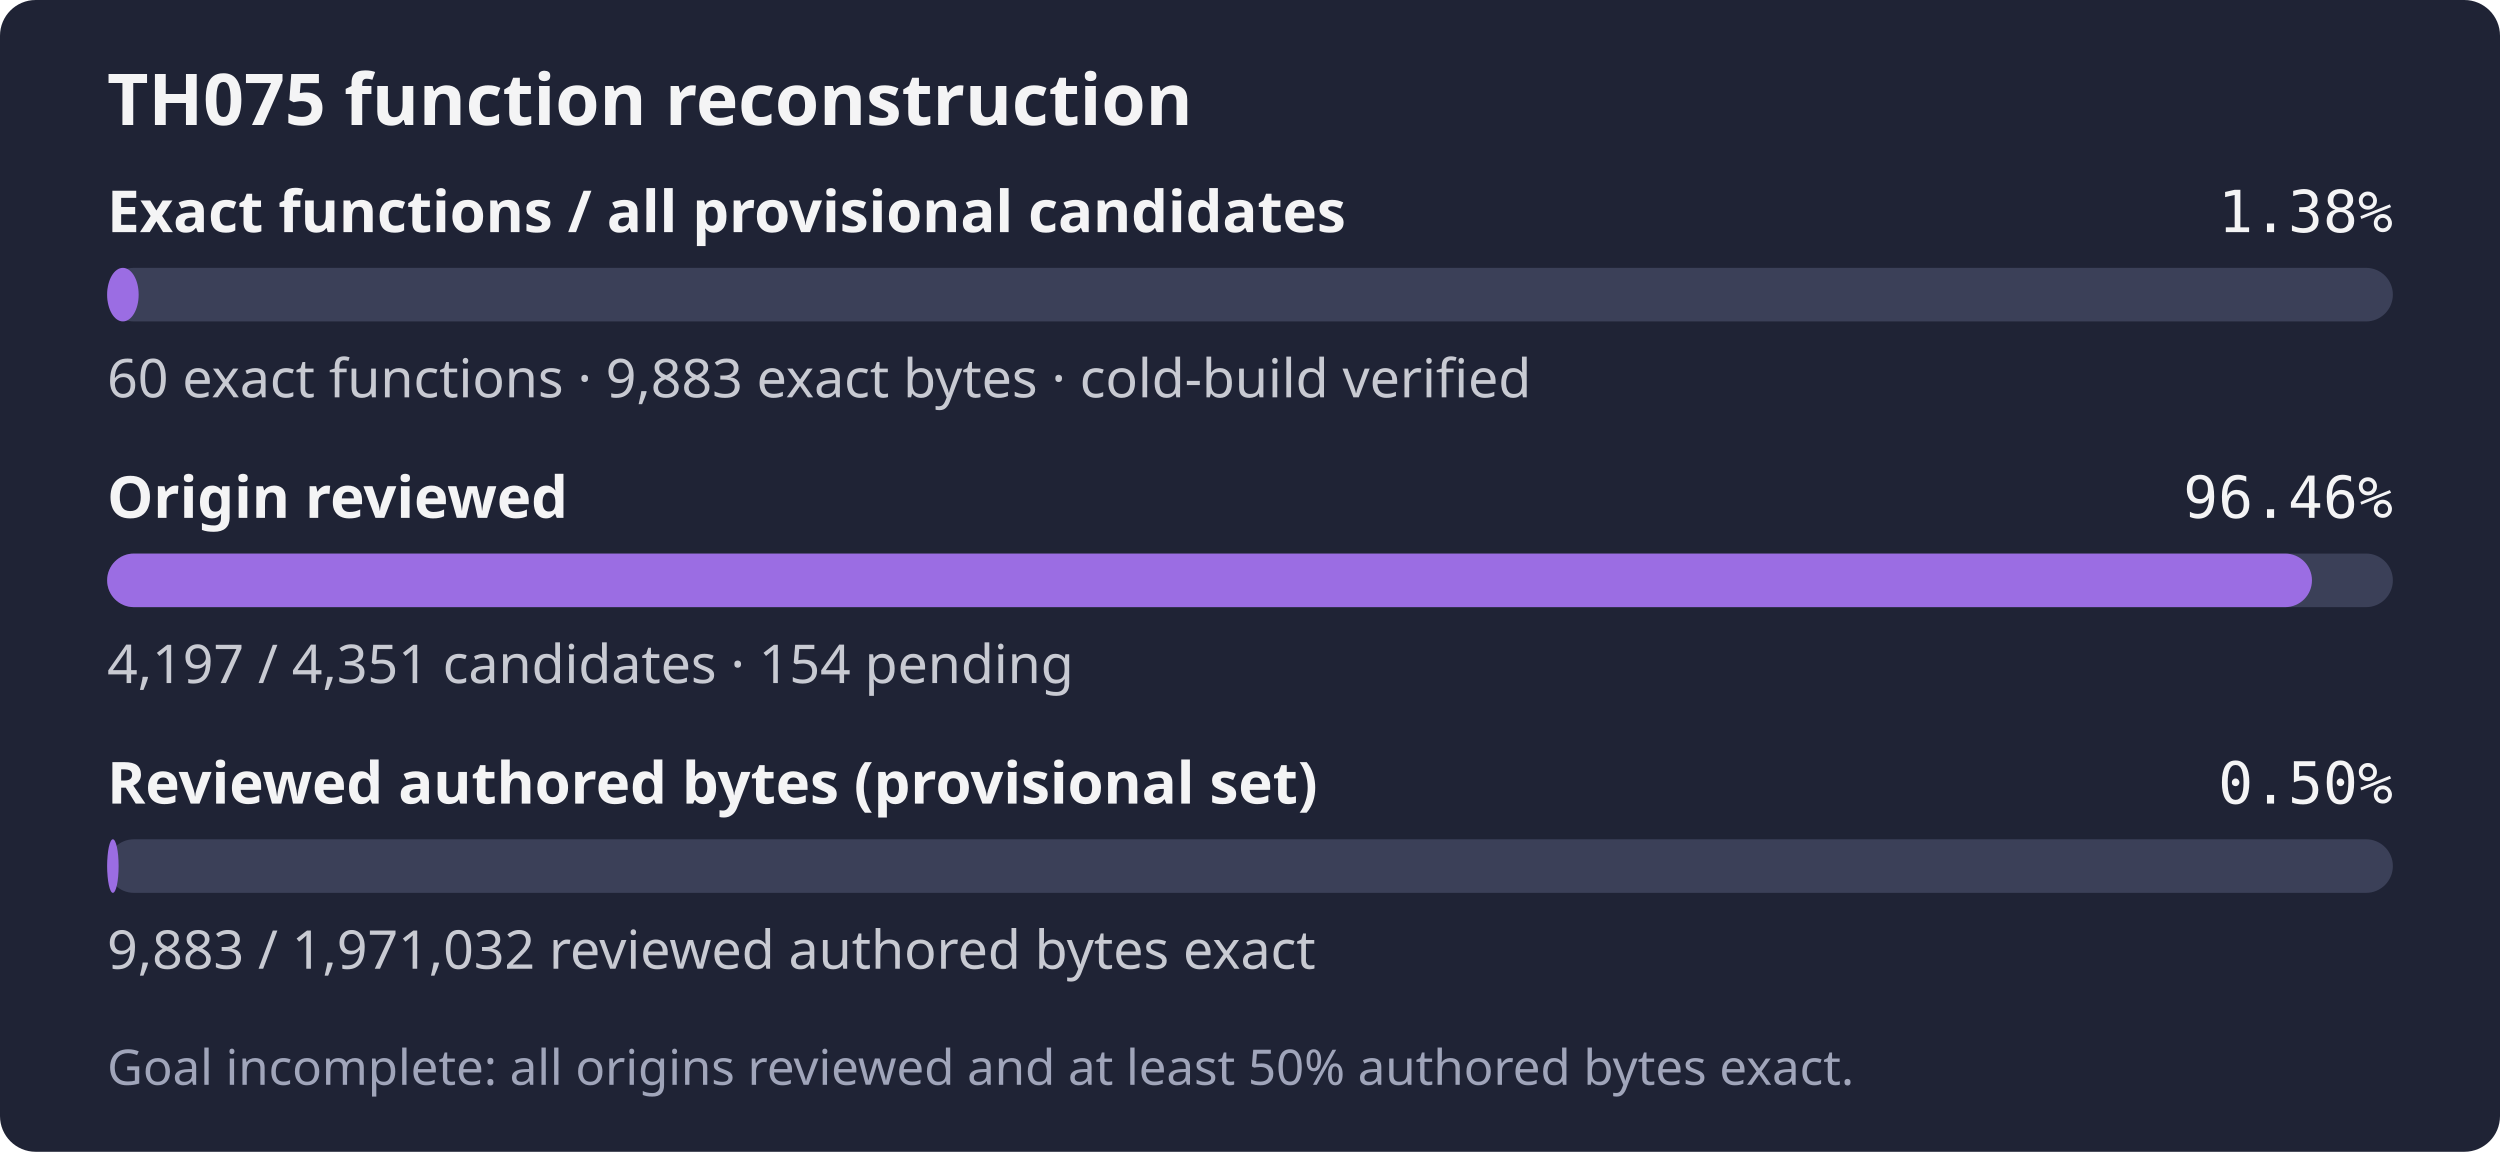
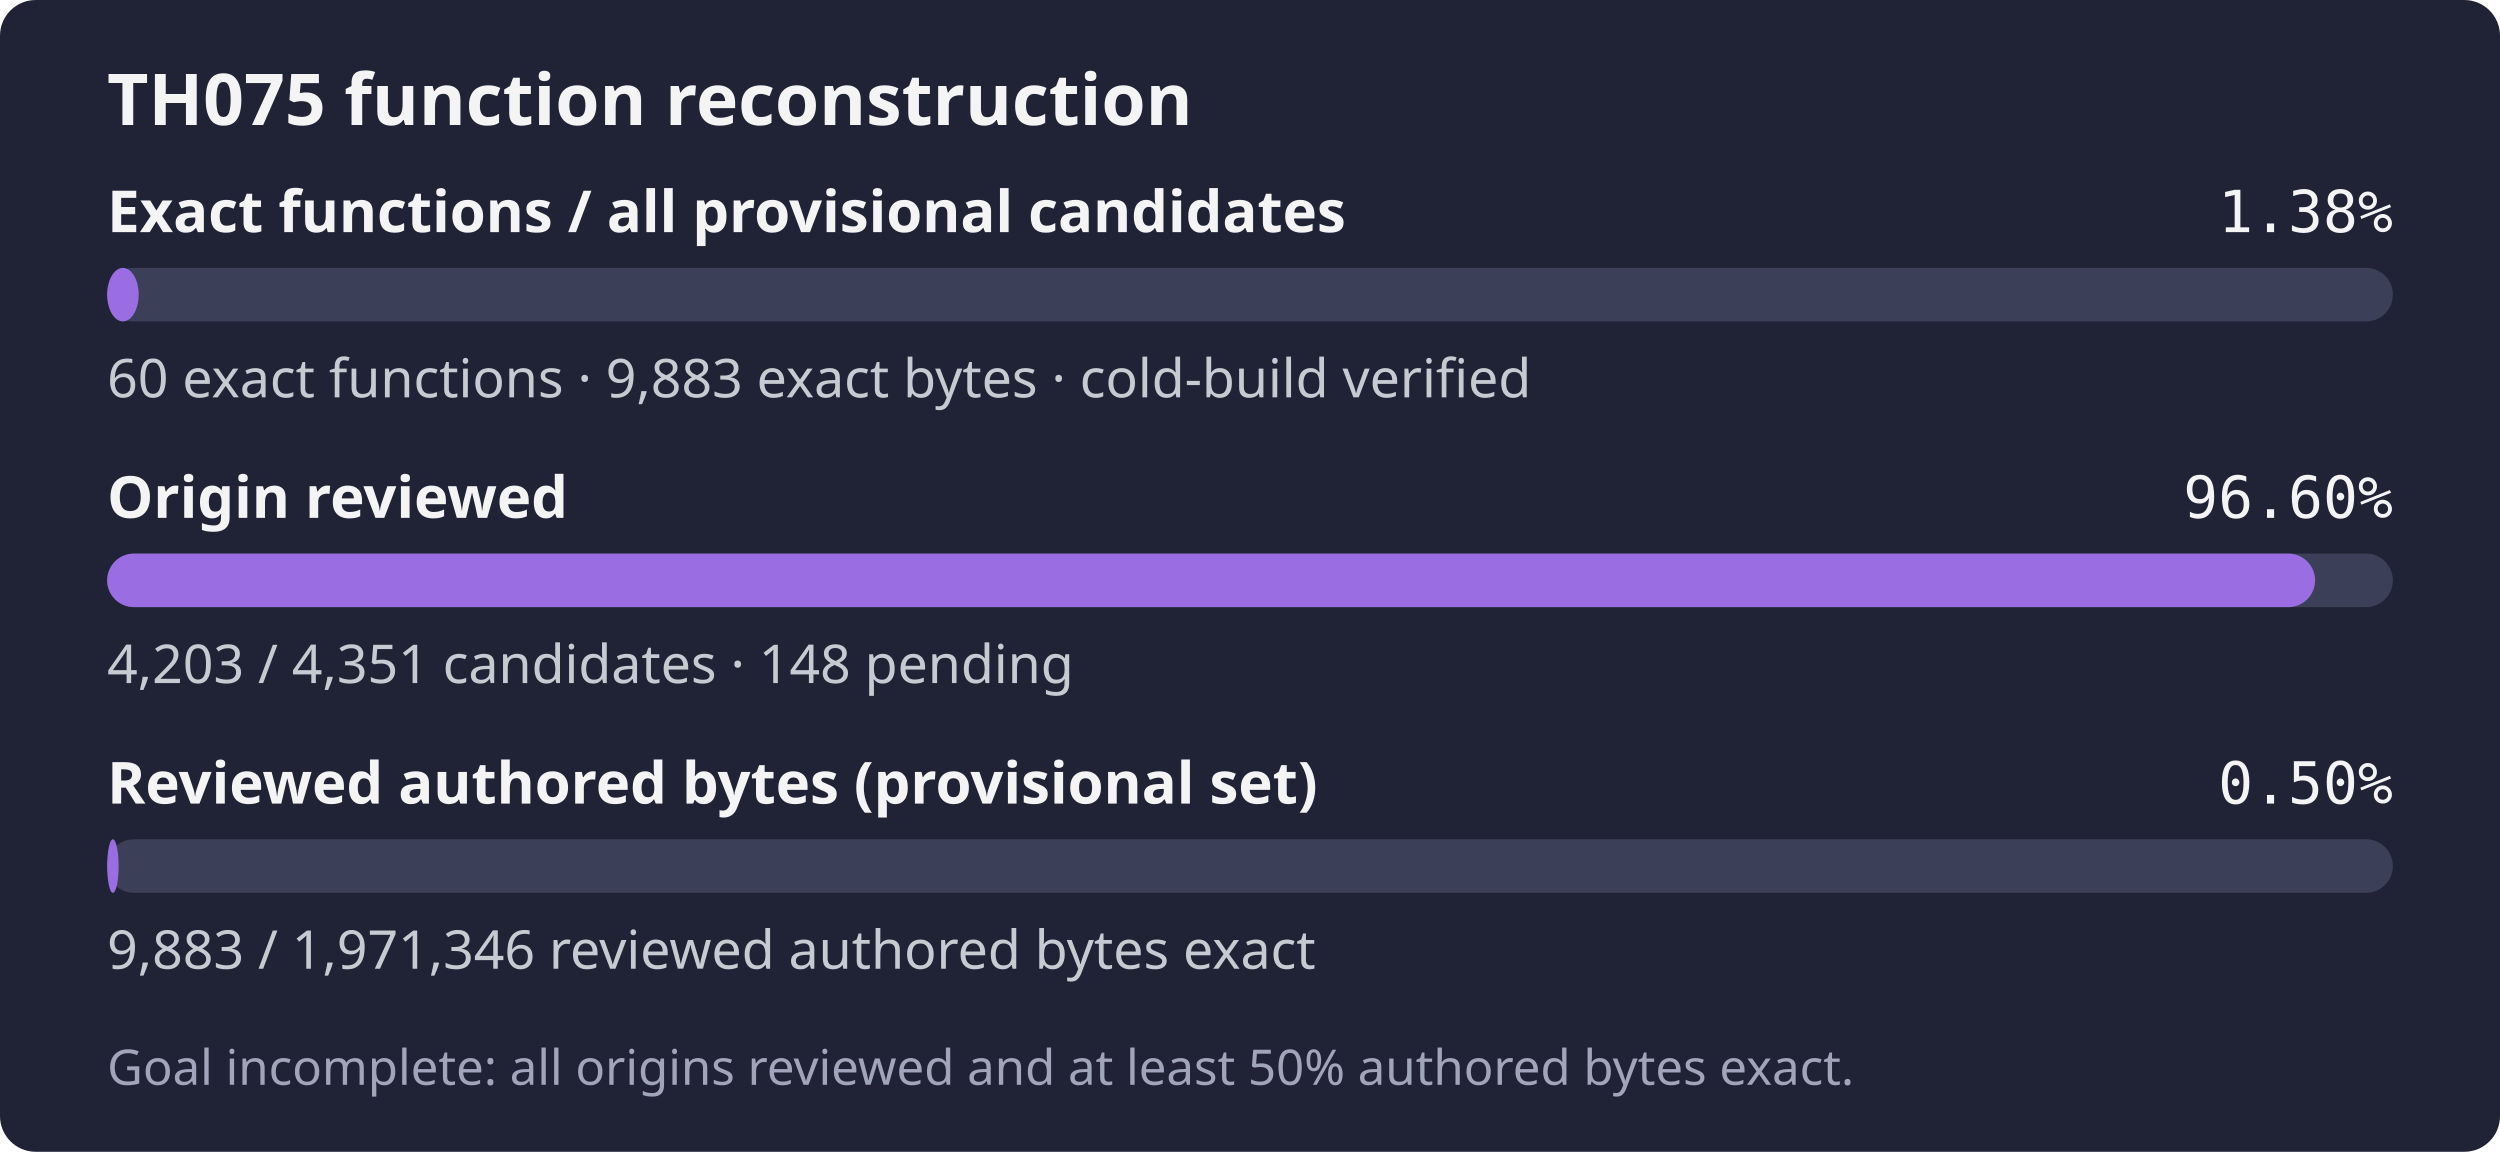
- <svg xmlns="http://www.w3.org/2000/svg" width="560" height="258" role="img" aria-label="TH075: 60 exact functions, 9,883 exact bytes; 4,197 of 4,351 candidates reviewed; Goal incomplete: all origins reviewed and at least 50% authored bytes exact.">
+ <svg xmlns="http://www.w3.org/2000/svg" width="560" height="258" role="img" aria-label="TH075: 60 exact functions, 9,883 exact bytes; 4,203 of 4,351 candidates reviewed; Goal incomplete: all origins reviewed and at least 50% authored bytes exact.">
  <rect width="560" height="258" rx="8" fill="#1f2335" />
  <text x="24" y="28" fill="#f4f4f5" font-family="sans-serif" font-size="16" font-weight="600">TH075 function reconstruction</text>
  <text x="24" y="52" fill="#f4f4f5" font-family="sans-serif" font-size="13" font-weight="600">Exact functions / all provisional candidates</text>
  <text x="536" y="52" fill="#f4f4f5" text-anchor="end" font-family="monospace" font-size="13">1.38%</text>
  <rect x="24" y="60" width="512" height="12" rx="6" fill="#3b4058" />
  <rect x="24" y="60" width="7.06" height="12" rx="6" fill="#9b6de3" />
  <text x="24" y="89" fill="#c8cad2" font-family="sans-serif" font-size="12">60 exact functions · 9,883 exact bytes · cold-build verified</text>
  <text x="24" y="116" fill="#f4f4f5" font-family="sans-serif" font-size="13" font-weight="600">Origin reviewed</text>
-   <text x="536" y="116" fill="#f4f4f5" text-anchor="end" font-family="monospace" font-size="13">96.46%</text>
+   <text x="536" y="116" fill="#f4f4f5" text-anchor="end" font-family="monospace" font-size="13">96.60%</text>
  <rect x="24" y="124" width="512" height="12" rx="6" fill="#3b4058" />
-   <rect x="24" y="124" width="493.88" height="12" rx="6" fill="#9b6de3" />
-   <text x="24" y="153" fill="#c8cad2" font-family="sans-serif" font-size="12">4,197 / 4,351 candidates · 154 pending</text>
+   <rect x="24" y="124" width="494.58" height="12" rx="6" fill="#9b6de3" />
+   <text x="24" y="153" fill="#c8cad2" font-family="sans-serif" font-size="12">4,203 / 4,351 candidates · 148 pending</text>
  <text x="24" y="180" fill="#f4f4f5" font-family="sans-serif" font-size="13" font-weight="600">Reviewed authored bytes (provisional set)</text>
  <text x="536" y="180" fill="#f4f4f5" text-anchor="end" font-family="monospace" font-size="13">0.50%</text>
  <rect x="24" y="188" width="512" height="12" rx="6" fill="#3b4058" />
  <rect x="24" y="188" width="2.57" height="12" rx="6" fill="#9b6de3" />
-   <text x="24" y="217" fill="#c8cad2" font-family="sans-serif" font-size="12">9,883 / 1,971,032 reviewed authored bytes exact</text>
+   <text x="24" y="217" fill="#c8cad2" font-family="sans-serif" font-size="12">9,883 / 1,971,346 reviewed authored bytes exact</text>
  <text x="24" y="243" fill="#a0a5ba" font-family="sans-serif" font-size="11">Goal incomplete: all origins reviewed and at least 50% authored bytes exact.</text>
</svg>
